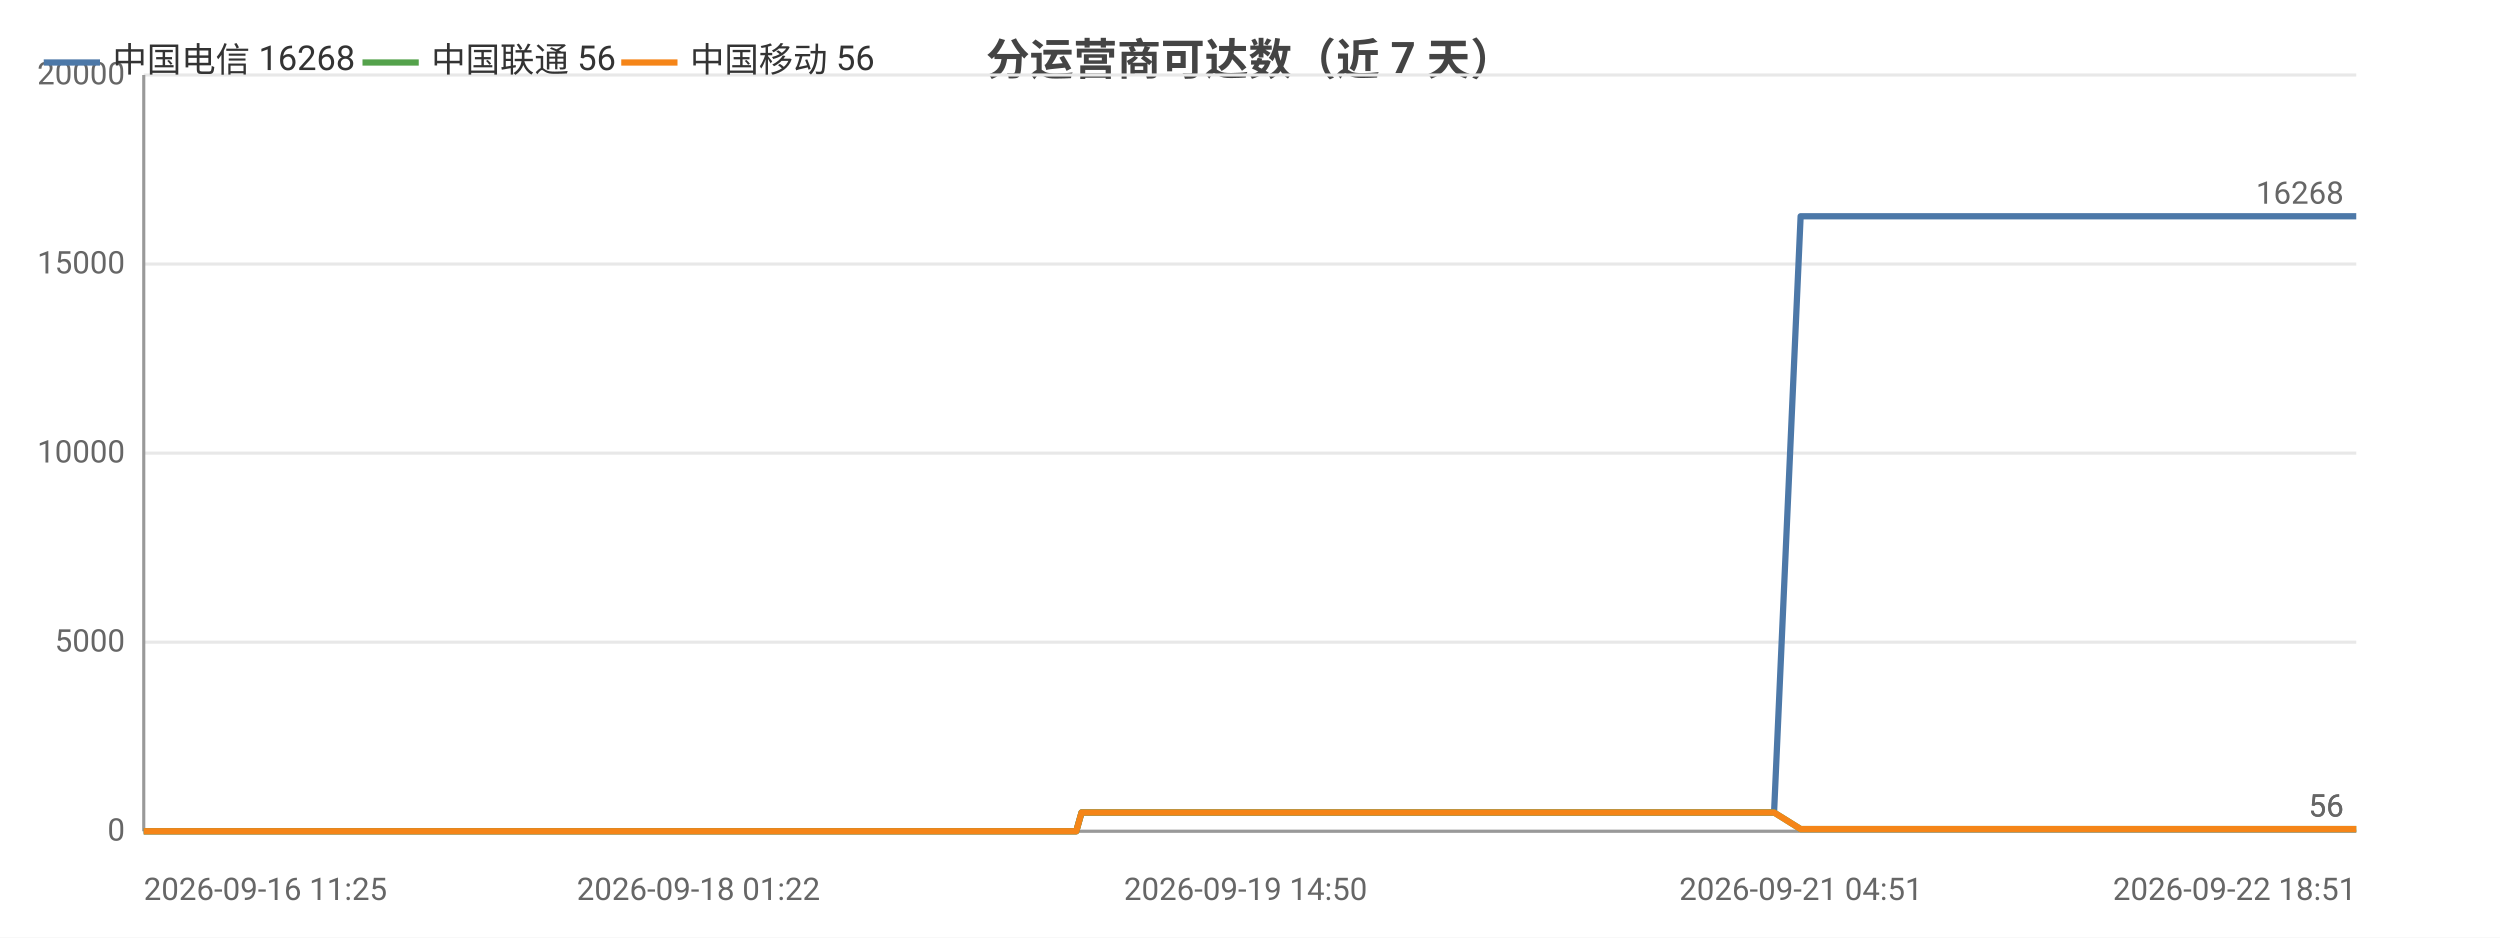
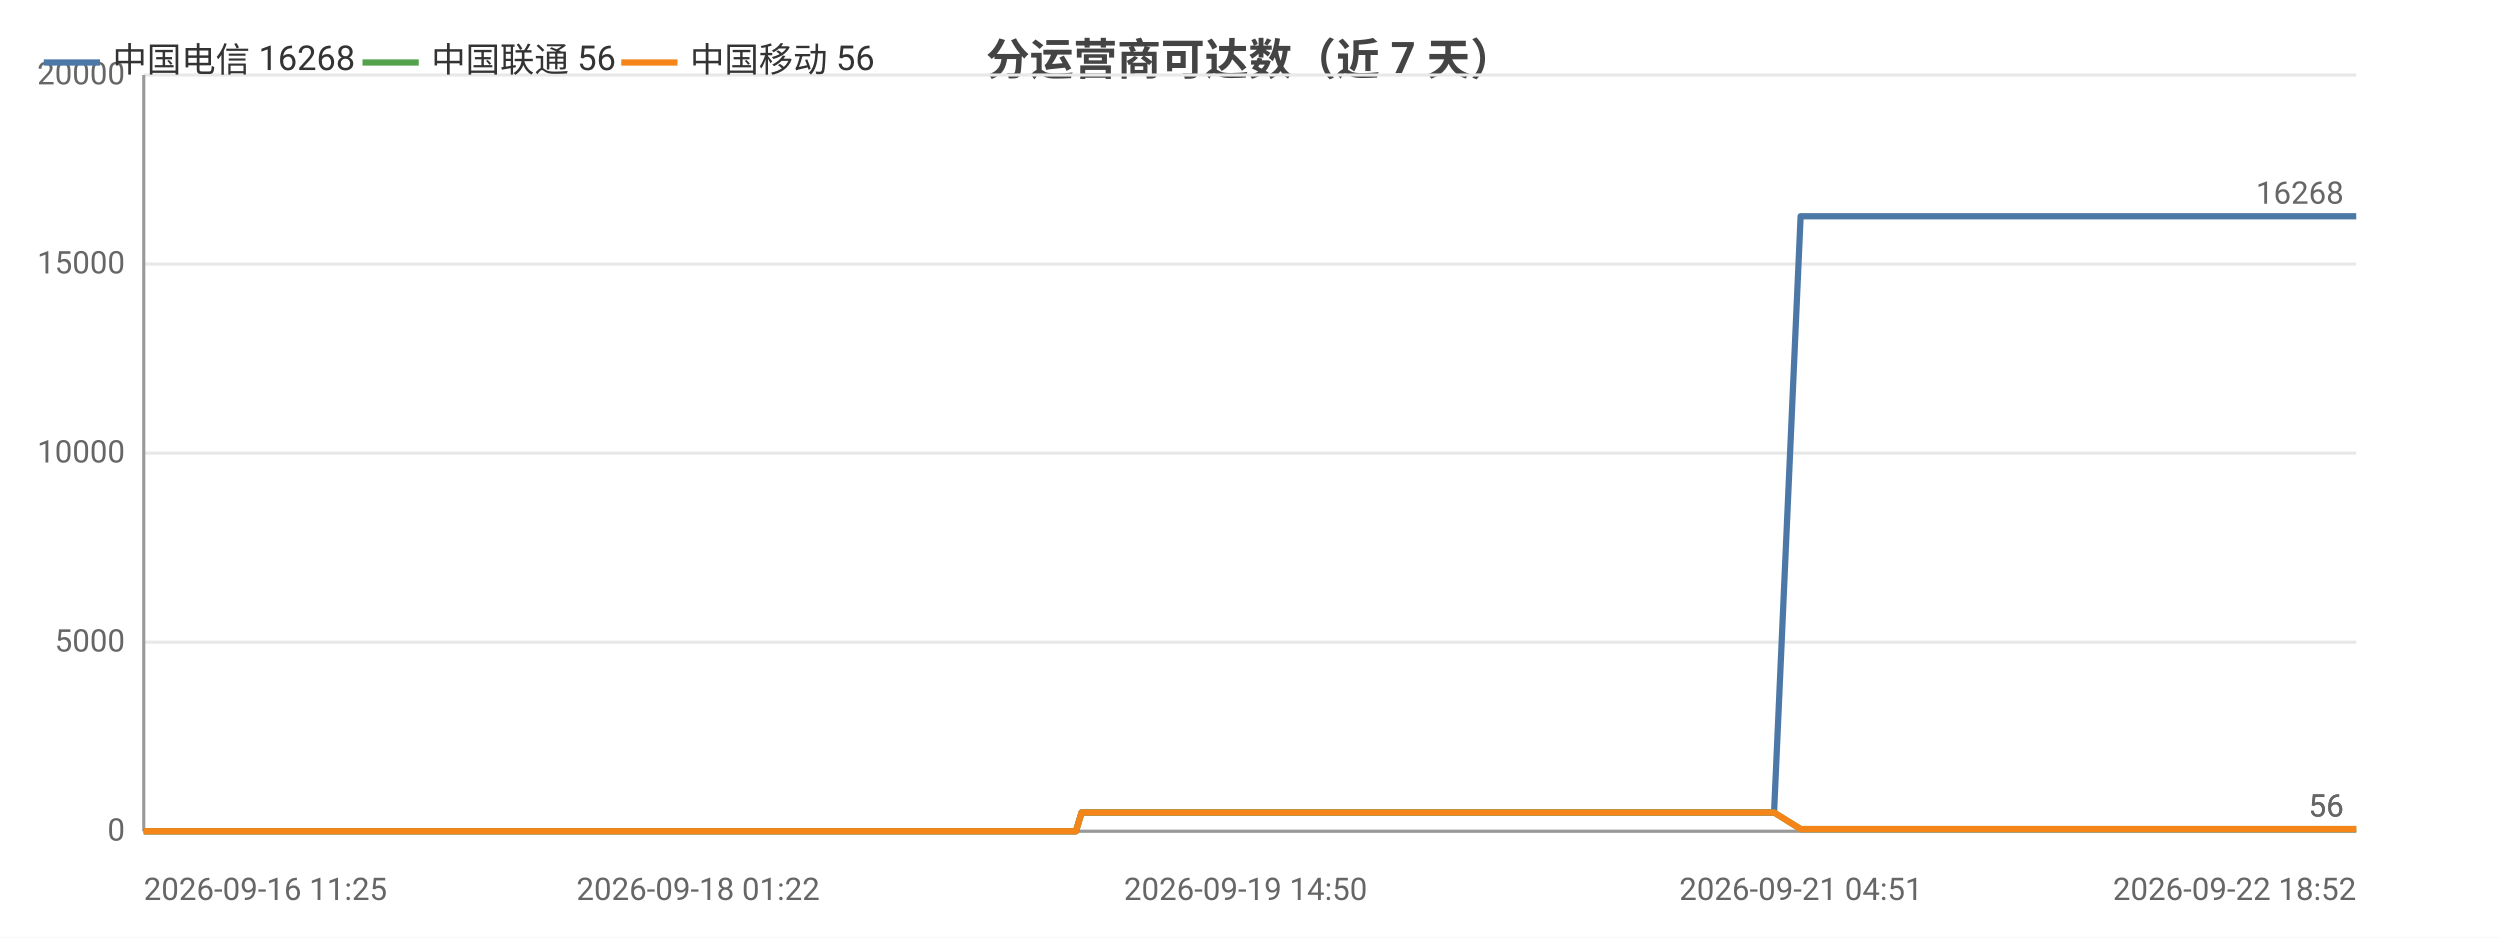
<svg xmlns="http://www.w3.org/2000/svg" width="800" height="300" viewBox="0 0 800 300">
  <rect width="800" height="300" fill="#ffffff" />
  <style>text{font-family:system-ui,-apple-system,'Segoe UI',Roboto,'PingFang SC','Microsoft YaHei','Noto Sans CJK SC',sans-serif}.g{stroke:#e8e8e8;stroke-width:1}.a{stroke:#999;stroke-width:1}.t{font-size:10px;fill:#666}.m{font-size:10px;text-anchor:middle;fill:#666}.e{font-size:10px;text-anchor:end;fill:#666}.l{font-size:11px;fill:#333}.tt{font-size:14px;font-weight:600;text-anchor:middle;fill:#444}.em{font-size:13px;text-anchor:middle;fill:#999}</style>
  <text class="tt" x="400.0" y="24">分运营商可达数（近 7 天）</text>
  <line class="g" x1="46" y1="266" x2="754" y2="266" />
  <text class="e" x="40" y="269">0</text>
  <line class="g" x1="46" y1="205.5" x2="754" y2="205.5" />
  <text class="e" x="40" y="208.5">5000</text>
  <line class="g" x1="46" y1="145" x2="754" y2="145" />
  <text class="e" x="40" y="148">10000</text>
  <line class="g" x1="46" y1="84.5" x2="754" y2="84.5" />
  <text class="e" x="40" y="87.5">15000</text>
  <line class="g" x1="46" y1="24" x2="754" y2="24" />
  <text class="e" x="40" y="27">20000</text>
  <line class="a" x1="46" y1="24" x2="46" y2="266" />
  <line class="a" x1="46" y1="266" x2="754" y2="266" />
-   <polyline fill="none" stroke="#4c78a8" stroke-width="2" stroke-linejoin="round" points="46,266 56.8,266 60.7,266 60.7,266 68.8,266 68.9,266 71.1,266 78.8,266 83.1,266 83.1,266 86.4,266 94.1,266 98.4,266 98.4,266 99.7,266 105.3,266 105.3,266 108.9,266 114.5,266 116.4,266 116.9,266 127.6,266 129.3,266 138.6,266 140.8,266 142.1,266 144.7,266 146.1,266 146.2,266 146.8,266 147.5,266 149.7,266 151.7,266 153.4,266 159.1,266 162.0,266 169.2,266 173.3,266 173.4,266 178.8,266 180.5,266 191.5,266 195.1,266 195.1,266 201.0,266 201.0,266 203.2,266 206.4,266 210.1,266 210.1,266 215.0,266 215.0,266 216.7,266 220.6,266 223.5,266 223.5,266 236.0,266 236.1,266 238.1,266 244.3,266 252.6,266 262.5,266 262.6,266 264.4,266 268.0,266 268.1,266 278.5,266 282.9,266 282.9,266 284.4,266 300.6,266 309.1,266 309.1,266 311.3,266 311.3,266 316.3,266 324.1,266 326.9,266 327.0,266 330.3,266 332.1,266 342.6,266 342.6,266 344.4,266 346.1,260.0 346.2,260.0 353.0,260.0 369.0,260.0 369.0,260.0 371.2,260.0 379.9,260.0 379.9,260.0 380.0,260.0 382.0,260.0 383.1,260.0 384.2,260.0 393.6,260.0 396.5,260.0 396.6,260.0 398.6,260.0 404.3,260.0 410.6,260.0 412.9,260.0 412.9,260.0 415.0,260.0 417.6,260.0 424.8,260.0 427.2,260.0 427.2,260.0 429.0,260.0 434.4,260.0 436.6,260.0 436.7,260.0 437.1,260.0 438.9,260.0 441.5,260.0 443.2,260.0 460.9,260.0 461.0,260.0 463.2,260.0 466.7,260.0 470.0,260.0 470.9,260.0 488.3,260.0 488.3,260.0 490.2,260.0 496.6,260.0 499.0,260.0 512.9,260.0 512.9,260.0 514.8,260.0 518.4,260.0 527.1,260.0 527.8,260.0 530.1,260.0 530.5,260.0 540.1,260.0 540.1,260.0 541.9,260.0 542.4,260.0 547.5,260.0 554.4,260.0 555.1,260.0 558.4,260.0 558.4,260.0 560.6,260.0 567.7,260.0 567.7,260.0 576.2,69.2 576.3,69.2 576.3,69.2 579.2,69.2 589.0,69.2 589.1,69.2 591.4,69.2 598.0,69.2 603.5,69.2 603.6,69.2 603.9,69.2 604.0,69.2 606.1,69.2 616.0,69.2 621.5,69.2 621.5,69.2 633.3,69.2 633.4,69.2 633.7,69.2 633.7,69.2 635.9,69.2 645.9,69.2 652.0,69.2 652.1,69.2 659.5,69.2 659.5,69.2 661.3,69.2 664.0,69.2 666.3,69.2 674.0,69.2 674.1,69.2 675.9,69.2 688.2,69.2 688.3,69.2 690.9,69.2 704.0,69.2 704.0,69.2 705.8,69.2 712.1,69.2 722.1,69.2 726.9,69.2 726.9,69.2 734.9,69.2 735.0,69.2 746.6,69.2 751.8,69.2 754.0,69.2 754,69.2" />
+   <polyline fill="none" stroke="#4c78a8" stroke-width="2" stroke-linejoin="round" points="46,266 56.8,266 60.7,266 60.7,266 68.8,266 68.9,266 71.1,266 78.7,266 83.1,266 83.1,266 86.4,266 94.1,266 98.3,266 98.4,266 99.7,266 105.3,266 105.3,266 108.9,266 114.5,266 116.3,266 116.9,266 127.6,266 129.3,266 138.6,266 140.8,266 142.1,266 144.7,266 146.1,266 146.2,266 146.8,266 147.5,266 149.7,266 151.7,266 153.4,266 159.0,266 162.0,266 169.2,266 173.3,266 173.4,266 178.8,266 180.5,266 191.5,266 195.1,266 195.1,266 201.0,266 201.0,266 203.1,266 206.4,266 210.1,266 210.1,266 215.0,266 215.0,266 216.7,266 220.6,266 223.4,266 223.5,266 236.0,266 236.1,266 238.1,266 244.3,266 252.6,266 262.5,266 262.6,266 264.3,266 268.0,266 268.1,266 278.5,266 282.8,266 282.9,266 284.4,266 300.5,266 309.0,266 309.1,266 311.3,266 311.3,266 316.3,266 324.0,266 326.9,266 327.0,266 330.3,266 332.1,266 342.5,266 342.6,266 344.3,266 346.1,260.0 346.1,260.0 352.9,260.0 368.9,260.0 368.9,260.0 371.1,260.0 379.8,260.0 379.9,260.0 379.9,260.0 382.0,260.0 383.0,260.0 384.2,260.0 393.5,260.0 396.5,260.0 396.5,260.0 398.6,260.0 404.2,260.0 410.6,260.0 412.8,260.0 412.9,260.0 415.0,260.0 417.6,260.0 424.8,260.0 427.2,260.0 427.2,260.0 429.0,260.0 434.3,260.0 436.6,260.0 436.6,260.0 437.0,260.0 438.8,260.0 441.4,260.0 443.2,260.0 460.9,260.0 460.9,260.0 463.2,260.0 466.6,260.0 469.9,260.0 470.9,260.0 488.2,260.0 488.3,260.0 490.2,260.0 496.5,260.0 498.9,260.0 512.8,260.0 512.8,260.0 514.7,260.0 518.4,260.0 527.0,260.0 527.7,260.0 530.1,260.0 530.4,260.0 540.0,260.0 540.1,260.0 541.8,260.0 542.4,260.0 547.5,260.0 554.4,260.0 555.1,260.0 558.3,260.0 558.3,260.0 560.6,260.0 567.6,260.0 567.7,260.0 576.2,69.2 576.2,69.2 576.3,69.2 579.2,69.2 589.0,69.2 589.0,69.2 591.3,69.2 597.9,69.2 603.5,69.2 603.5,69.2 603.8,69.2 603.9,69.2 606.0,69.2 615.9,69.2 621.4,69.2 621.5,69.2 633.2,69.2 633.3,69.2 633.6,69.2 633.7,69.2 635.8,69.2 645.8,69.2 651.9,69.2 652.0,69.2 659.4,69.2 659.4,69.2 661.2,69.2 663.9,69.2 666.2,69.2 673.9,69.2 674.0,69.2 675.8,69.2 688.1,69.2 688.2,69.2 690.8,69.2 703.9,69.2 704.0,69.2 705.8,69.2 712.0,69.2 722.0,69.2 726.8,69.2 726.8,69.2 734.8,69.2 734.9,69.2 746.5,69.2 751.7,69.2 753.9,69.2 753.9,69.2 754,69.2" />
  <circle cx="46" cy="266" r="4" fill="transparent" />
  <circle cx="86.4" cy="266" r="4" fill="transparent" />
  <circle cx="127.6" cy="266" r="4" fill="transparent" />
  <circle cx="149.7" cy="266" r="4" fill="transparent" />
  <circle cx="191.5" cy="266" r="4" fill="transparent" />
-   <circle cx="215.0" cy="266" r="4" fill="transparent" />
+   <circle cx="216.7" cy="266" r="4" fill="transparent" />
  <circle cx="262.6" cy="266" r="4" fill="transparent" />
  <circle cx="309.1" cy="266" r="4" fill="transparent" />
-   <circle cx="342.6" cy="266" r="4" fill="transparent" />
-   <circle cx="380.0" cy="260.0" r="4" fill="transparent" />
+   <circle cx="344.3" cy="266" r="4" fill="transparent" />
+   <circle cx="382.0" cy="260.0" r="4" fill="transparent" />
  <circle cx="412.9" cy="260.0" r="4" fill="transparent" />
-   <circle cx="437.1" cy="260.0" r="4" fill="transparent" />
+   <circle cx="437.0" cy="260.0" r="4" fill="transparent" />
  <circle cx="488.3" cy="260.0" r="4" fill="transparent" />
-   <circle cx="527.8" cy="260.0" r="4" fill="transparent" />
-   <circle cx="558.4" cy="260.0" r="4" fill="transparent" />
-   <circle cx="591.4" cy="69.2" r="4" fill="transparent" />
+   <circle cx="530.1" cy="260.0" r="4" fill="transparent" />
+   <circle cx="558.3" cy="260.0" r="4" fill="transparent" />
+   <circle cx="597.9" cy="69.2" r="4" fill="transparent" />
  <circle cx="633.3" cy="69.2" r="4" fill="transparent" />
-   <circle cx="661.3" cy="69.2" r="4" fill="transparent" />
-   <circle cx="705.8" cy="69.2" r="4" fill="transparent" />
+   <circle cx="663.9" cy="69.2" r="4" fill="transparent" />
+   <circle cx="712.0" cy="69.2" r="4" fill="transparent" />
  <circle cx="754" cy="69.2" r="4" fill="transparent" />
  <text class="t" x="750" y="65.2" text-anchor="end" fill="#4c78a8">16268</text>
-   <polyline fill="none" stroke="#54a24b" stroke-width="2" stroke-linejoin="round" points="46,266 56.8,266 60.7,266 60.7,266 68.8,266 68.9,266 71.1,266 78.8,266 83.1,266 83.1,266 86.4,266 94.1,266 98.4,266 98.4,266 99.7,266 105.3,266 105.3,266 108.9,266 114.5,266 116.4,266 116.9,266 127.6,266 129.3,266 138.6,266 140.8,266 142.1,266 144.7,266 146.1,266 146.2,266 146.8,266 147.5,266 149.7,266 151.7,266 153.4,266 159.1,266 162.0,266 169.2,266 173.3,266 173.4,266 178.8,266 180.5,266 191.5,266 195.1,266 195.1,266 201.0,266 201.0,266 203.2,266 206.4,266 210.1,266 210.1,266 215.0,266 215.0,266 216.7,266 220.6,266 223.5,266 223.5,266 236.0,266 236.1,266 238.1,266 244.3,266 252.6,266 262.5,266 262.6,266 264.4,266 268.0,266 268.1,266 278.5,266 282.9,266 282.9,266 284.4,266 300.6,266 309.1,266 309.1,266 311.3,266 311.3,266 316.3,266 324.1,266 326.9,266 327.0,266 330.3,266 332.1,266 342.6,266 342.6,266 344.4,266 346.1,260.0 346.2,260.0 353.0,260.0 369.0,260.0 369.0,260.0 371.2,260.0 379.9,260.0 379.9,260.0 380.0,260.0 382.0,260.0 383.1,260.0 384.2,260.0 393.6,260.0 396.5,260.0 396.6,260.0 398.6,260.0 404.3,260.0 410.6,260.0 412.9,260.0 412.9,260.0 415.0,260.0 417.6,260.0 424.8,260.0 427.2,260.0 427.2,260.0 429.0,260.0 434.4,260.0 436.6,260.0 436.7,260.0 437.1,260.0 438.9,260.0 441.5,260.0 443.2,260.0 460.9,260.0 461.0,260.0 463.2,260.0 466.7,260.0 470.0,260.0 470.9,260.0 488.3,260.0 488.3,260.0 490.2,260.0 496.6,260.0 499.0,260.0 512.9,260.0 512.9,260.0 514.8,260.0 518.4,260.0 527.1,260.0 527.8,260.0 530.1,260.0 530.5,260.0 540.1,260.0 540.1,260.0 541.9,260.0 542.4,260.0 547.5,260.0 554.4,260.0 555.1,260.0 558.4,260.0 558.4,260.0 560.6,260.0 567.7,260.0 567.7,260.0 576.2,265.3 576.3,265.3 576.3,265.3 579.2,265.3 589.0,265.3 589.1,265.3 591.4,265.3 598.0,265.3 603.5,265.3 603.6,265.3 603.9,265.3 604.0,265.3 606.1,265.3 616.0,265.3 621.5,265.3 621.5,265.3 633.3,265.3 633.4,265.3 633.7,265.3 633.7,265.3 635.9,265.3 645.9,265.3 652.0,265.3 652.1,265.3 659.5,265.3 659.5,265.3 661.3,265.3 664.0,265.3 666.3,265.3 674.0,265.3 674.1,265.3 675.9,265.3 688.2,265.3 688.3,265.3 690.9,265.3 704.0,265.3 704.0,265.3 705.8,265.3 712.1,265.3 722.1,265.3 726.9,265.3 726.9,265.3 734.9,265.3 735.0,265.3 746.6,265.3 751.8,265.3 754.0,265.3 754,265.3" />
+   <polyline fill="none" stroke="#54a24b" stroke-width="2" stroke-linejoin="round" points="46,266 56.8,266 60.7,266 60.7,266 68.8,266 68.9,266 71.1,266 78.7,266 83.1,266 83.1,266 86.4,266 94.1,266 98.3,266 98.4,266 99.7,266 105.3,266 105.3,266 108.9,266 114.5,266 116.3,266 116.9,266 127.6,266 129.3,266 138.6,266 140.8,266 142.1,266 144.7,266 146.1,266 146.2,266 146.8,266 147.5,266 149.7,266 151.7,266 153.4,266 159.0,266 162.0,266 169.2,266 173.3,266 173.4,266 178.8,266 180.5,266 191.5,266 195.1,266 195.1,266 201.0,266 201.0,266 203.1,266 206.4,266 210.1,266 210.1,266 215.0,266 215.0,266 216.7,266 220.6,266 223.4,266 223.5,266 236.0,266 236.1,266 238.1,266 244.3,266 252.6,266 262.5,266 262.6,266 264.3,266 268.0,266 268.1,266 278.5,266 282.8,266 282.9,266 284.4,266 300.5,266 309.0,266 309.1,266 311.3,266 311.3,266 316.3,266 324.0,266 326.9,266 327.0,266 330.3,266 332.1,266 342.5,266 342.6,266 344.3,266 346.1,260.0 346.1,260.0 352.9,260.0 368.9,260.0 368.9,260.0 371.1,260.0 379.8,260.0 379.9,260.0 379.9,260.0 382.0,260.0 383.0,260.0 384.2,260.0 393.5,260.0 396.5,260.0 396.5,260.0 398.6,260.0 404.2,260.0 410.6,260.0 412.8,260.0 412.9,260.0 415.0,260.0 417.6,260.0 424.8,260.0 427.2,260.0 427.2,260.0 429.0,260.0 434.3,260.0 436.6,260.0 436.6,260.0 437.0,260.0 438.8,260.0 441.4,260.0 443.2,260.0 460.9,260.0 460.9,260.0 463.2,260.0 466.6,260.0 469.9,260.0 470.9,260.0 488.2,260.0 488.3,260.0 490.2,260.0 496.5,260.0 498.9,260.0 512.8,260.0 512.8,260.0 514.7,260.0 518.4,260.0 527.0,260.0 527.7,260.0 530.1,260.0 530.4,260.0 540.0,260.0 540.1,260.0 541.8,260.0 542.4,260.0 547.5,260.0 554.4,260.0 555.1,260.0 558.3,260.0 558.3,260.0 560.6,260.0 567.6,260.0 567.7,260.0 576.2,265.3 576.2,265.3 576.3,265.3 579.2,265.3 589.0,265.3 589.0,265.3 591.3,265.3 597.9,265.3 603.5,265.3 603.5,265.3 603.8,265.3 603.9,265.3 606.0,265.3 615.9,265.3 621.4,265.3 621.5,265.3 633.2,265.3 633.3,265.3 633.6,265.3 633.7,265.3 635.8,265.3 645.8,265.3 651.9,265.3 652.0,265.3 659.4,265.3 659.4,265.3 661.2,265.3 663.9,265.3 666.2,265.3 673.9,265.3 674.0,265.3 675.8,265.3 688.1,265.3 688.2,265.3 690.8,265.3 703.9,265.3 704.0,265.3 705.8,265.3 712.0,265.3 722.0,265.3 726.8,265.3 726.8,265.3 734.8,265.3 734.9,265.3 746.5,265.3 751.7,265.3 753.9,265.3 753.9,265.3 754,265.3" />
  <circle cx="46" cy="266" r="4" fill="transparent" />
  <circle cx="86.4" cy="266" r="4" fill="transparent" />
  <circle cx="127.6" cy="266" r="4" fill="transparent" />
  <circle cx="149.7" cy="266" r="4" fill="transparent" />
  <circle cx="191.5" cy="266" r="4" fill="transparent" />
-   <circle cx="215.0" cy="266" r="4" fill="transparent" />
+   <circle cx="216.7" cy="266" r="4" fill="transparent" />
  <circle cx="262.6" cy="266" r="4" fill="transparent" />
  <circle cx="309.1" cy="266" r="4" fill="transparent" />
-   <circle cx="342.6" cy="266" r="4" fill="transparent" />
-   <circle cx="380.0" cy="260.0" r="4" fill="transparent" />
+   <circle cx="344.3" cy="266" r="4" fill="transparent" />
+   <circle cx="382.0" cy="260.0" r="4" fill="transparent" />
  <circle cx="412.9" cy="260.0" r="4" fill="transparent" />
-   <circle cx="437.1" cy="260.0" r="4" fill="transparent" />
+   <circle cx="437.0" cy="260.0" r="4" fill="transparent" />
  <circle cx="488.3" cy="260.0" r="4" fill="transparent" />
-   <circle cx="527.8" cy="260.0" r="4" fill="transparent" />
-   <circle cx="558.4" cy="260.0" r="4" fill="transparent" />
-   <circle cx="591.4" cy="265.3" r="4" fill="transparent" />
+   <circle cx="530.1" cy="260.0" r="4" fill="transparent" />
+   <circle cx="558.3" cy="260.0" r="4" fill="transparent" />
+   <circle cx="597.9" cy="265.3" r="4" fill="transparent" />
  <circle cx="633.3" cy="265.3" r="4" fill="transparent" />
-   <circle cx="661.3" cy="265.3" r="4" fill="transparent" />
-   <circle cx="705.8" cy="265.3" r="4" fill="transparent" />
+   <circle cx="663.9" cy="265.3" r="4" fill="transparent" />
+   <circle cx="712.0" cy="265.3" r="4" fill="transparent" />
  <circle cx="754" cy="265.3" r="4" fill="transparent" />
  <text class="t" x="750" y="261.3" text-anchor="end" fill="#54a24b">56</text>
-   <polyline fill="none" stroke="#f58518" stroke-width="2" stroke-linejoin="round" points="46,266 56.8,266 60.7,266 60.7,266 68.8,266 68.9,266 71.1,266 78.8,266 83.1,266 83.1,266 86.4,266 94.1,266 98.4,266 98.4,266 99.7,266 105.3,266 105.3,266 108.9,266 114.5,266 116.4,266 116.9,266 127.6,266 129.3,266 138.6,266 140.8,266 142.1,266 144.7,266 146.1,266 146.2,266 146.8,266 147.5,266 149.7,266 151.7,266 153.4,266 159.1,266 162.0,266 169.2,266 173.3,266 173.4,266 178.8,266 180.5,266 191.5,266 195.1,266 195.1,266 201.0,266 201.0,266 203.2,266 206.4,266 210.1,266 210.1,266 215.0,266 215.0,266 216.7,266 220.6,266 223.5,266 223.5,266 236.0,266 236.1,266 238.1,266 244.3,266 252.6,266 262.5,266 262.6,266 264.4,266 268.0,266 268.1,266 278.5,266 282.9,266 282.9,266 284.4,266 300.6,266 309.1,266 309.1,266 311.3,266 311.3,266 316.3,266 324.1,266 326.9,266 327.0,266 330.3,266 332.1,266 342.6,266 342.6,266 344.4,266 346.1,260.0 346.2,260.0 353.0,260.0 369.0,260.0 369.0,260.0 371.2,260.0 379.9,260.0 379.9,260.0 380.0,260.0 382.0,260.0 383.1,260.0 384.2,260.0 393.6,260.0 396.5,260.0 396.6,260.0 398.6,260.0 404.3,260.0 410.6,260.0 412.9,260.0 412.9,260.0 415.0,260.0 417.6,260.0 424.8,260.0 427.2,260.0 427.2,260.0 429.0,260.0 434.4,260.0 436.6,260.0 436.7,260.0 437.1,260.0 438.9,260.0 441.5,260.0 443.2,260.0 460.9,260.0 461.0,260.0 463.2,260.0 466.7,260.0 470.0,260.0 470.9,260.0 488.3,260.0 488.3,260.0 490.2,260.0 496.6,260.0 499.0,260.0 512.9,260.0 512.9,260.0 514.8,260.0 518.4,260.0 527.1,260.0 527.8,260.0 530.1,260.0 530.5,260.0 540.1,260.0 540.1,260.0 541.9,260.0 542.4,260.0 547.5,260.0 554.4,260.0 555.1,260.0 558.4,260.0 558.4,260.0 560.6,260.0 567.7,260.0 567.7,260.0 576.2,265.3 576.3,265.3 576.3,265.3 579.2,265.3 589.0,265.3 589.1,265.3 591.4,265.3 598.0,265.3 603.5,265.3 603.6,265.3 603.9,265.3 604.0,265.3 606.1,265.3 616.0,265.3 621.5,265.3 621.5,265.3 633.3,265.3 633.4,265.3 633.7,265.3 633.7,265.3 635.9,265.3 645.9,265.3 652.0,265.3 652.1,265.3 659.5,265.3 659.5,265.3 661.3,265.3 664.0,265.3 666.3,265.3 674.0,265.3 674.1,265.3 675.9,265.3 688.2,265.3 688.3,265.3 690.9,265.3 704.0,265.3 704.0,265.3 705.8,265.3 712.1,265.3 722.1,265.3 726.9,265.3 726.9,265.3 734.9,265.3 735.0,265.3 746.6,265.3 751.8,265.3 754.0,265.3 754,265.3" />
+   <polyline fill="none" stroke="#f58518" stroke-width="2" stroke-linejoin="round" points="46,266 56.8,266 60.7,266 60.7,266 68.8,266 68.9,266 71.1,266 78.7,266 83.1,266 83.1,266 86.4,266 94.1,266 98.3,266 98.4,266 99.7,266 105.3,266 105.3,266 108.9,266 114.5,266 116.3,266 116.9,266 127.6,266 129.3,266 138.6,266 140.8,266 142.1,266 144.7,266 146.1,266 146.2,266 146.8,266 147.5,266 149.7,266 151.7,266 153.4,266 159.0,266 162.0,266 169.2,266 173.3,266 173.4,266 178.8,266 180.5,266 191.5,266 195.1,266 195.1,266 201.0,266 201.0,266 203.1,266 206.4,266 210.1,266 210.1,266 215.0,266 215.0,266 216.7,266 220.6,266 223.4,266 223.5,266 236.0,266 236.1,266 238.1,266 244.3,266 252.6,266 262.5,266 262.6,266 264.3,266 268.0,266 268.1,266 278.5,266 282.8,266 282.9,266 284.4,266 300.5,266 309.0,266 309.1,266 311.3,266 311.3,266 316.3,266 324.0,266 326.9,266 327.0,266 330.3,266 332.1,266 342.5,266 342.6,266 344.3,266 346.1,260.0 346.1,260.0 352.9,260.0 368.9,260.0 368.9,260.0 371.1,260.0 379.8,260.0 379.9,260.0 379.9,260.0 382.0,260.0 383.0,260.0 384.2,260.0 393.5,260.0 396.5,260.0 396.5,260.0 398.6,260.0 404.2,260.0 410.6,260.0 412.8,260.0 412.9,260.0 415.0,260.0 417.6,260.0 424.8,260.0 427.2,260.0 427.2,260.0 429.0,260.0 434.3,260.0 436.6,260.0 436.6,260.0 437.0,260.0 438.8,260.0 441.4,260.0 443.2,260.0 460.9,260.0 460.9,260.0 463.2,260.0 466.6,260.0 469.9,260.0 470.9,260.0 488.2,260.0 488.3,260.0 490.2,260.0 496.5,260.0 498.9,260.0 512.8,260.0 512.8,260.0 514.7,260.0 518.4,260.0 527.0,260.0 527.7,260.0 530.1,260.0 530.4,260.0 540.0,260.0 540.1,260.0 541.8,260.0 542.4,260.0 547.5,260.0 554.4,260.0 555.1,260.0 558.3,260.0 558.3,260.0 560.6,260.0 567.6,260.0 567.7,260.0 576.2,265.3 576.2,265.3 576.3,265.3 579.2,265.3 589.0,265.3 589.0,265.3 591.3,265.3 597.9,265.3 603.5,265.3 603.5,265.3 603.8,265.3 603.9,265.3 606.0,265.3 615.9,265.3 621.4,265.3 621.5,265.3 633.2,265.3 633.3,265.3 633.6,265.3 633.7,265.3 635.8,265.3 645.8,265.3 651.9,265.3 652.0,265.3 659.4,265.3 659.4,265.3 661.2,265.3 663.9,265.3 666.2,265.3 673.9,265.3 674.0,265.3 675.8,265.3 688.1,265.3 688.2,265.3 690.8,265.3 703.9,265.3 704.0,265.3 705.8,265.3 712.0,265.3 722.0,265.3 726.8,265.3 726.8,265.3 734.8,265.3 734.9,265.3 746.5,265.3 751.7,265.3 753.9,265.3 753.9,265.3 754,265.3" />
  <circle cx="46" cy="266" r="4" fill="transparent" />
  <circle cx="86.4" cy="266" r="4" fill="transparent" />
  <circle cx="127.6" cy="266" r="4" fill="transparent" />
  <circle cx="149.7" cy="266" r="4" fill="transparent" />
  <circle cx="191.5" cy="266" r="4" fill="transparent" />
-   <circle cx="215.0" cy="266" r="4" fill="transparent" />
+   <circle cx="216.7" cy="266" r="4" fill="transparent" />
  <circle cx="262.6" cy="266" r="4" fill="transparent" />
  <circle cx="309.1" cy="266" r="4" fill="transparent" />
-   <circle cx="342.6" cy="266" r="4" fill="transparent" />
-   <circle cx="380.0" cy="260.0" r="4" fill="transparent" />
+   <circle cx="344.3" cy="266" r="4" fill="transparent" />
+   <circle cx="382.0" cy="260.0" r="4" fill="transparent" />
  <circle cx="412.9" cy="260.0" r="4" fill="transparent" />
-   <circle cx="437.1" cy="260.0" r="4" fill="transparent" />
+   <circle cx="437.0" cy="260.0" r="4" fill="transparent" />
  <circle cx="488.3" cy="260.0" r="4" fill="transparent" />
-   <circle cx="527.8" cy="260.0" r="4" fill="transparent" />
-   <circle cx="558.4" cy="260.0" r="4" fill="transparent" />
-   <circle cx="591.4" cy="265.3" r="4" fill="transparent" />
+   <circle cx="530.1" cy="260.0" r="4" fill="transparent" />
+   <circle cx="558.3" cy="260.0" r="4" fill="transparent" />
+   <circle cx="597.9" cy="265.3" r="4" fill="transparent" />
  <circle cx="633.3" cy="265.3" r="4" fill="transparent" />
-   <circle cx="661.3" cy="265.3" r="4" fill="transparent" />
-   <circle cx="705.8" cy="265.3" r="4" fill="transparent" />
+   <circle cx="663.9" cy="265.3" r="4" fill="transparent" />
+   <circle cx="712.0" cy="265.3" r="4" fill="transparent" />
  <circle cx="754" cy="265.3" r="4" fill="transparent" />
  <text class="t" x="750" y="261.3" text-anchor="end" fill="#f58518">56</text>
  <text class="t" x="46" y="288">2026-09-16 11:25</text>
-   <text class="m" x="223.5" y="288">2026-09-18 01:22</text>
+   <text class="m" x="223.4" y="288">2026-09-18 01:22</text>
  <text class="m" x="398.6" y="288">2026-09-19 14:50</text>
  <text class="m" x="576.3" y="288">2026-09-21 04:51</text>
-   <text class="e" x="754" y="288">2026-09-22 18:51</text>
+   <text class="e" x="754" y="288">2026-09-22 18:52</text>
  <line x1="14" y1="20" x2="32" y2="20" stroke="#4c78a8" stroke-width="2" />
  <text class="l" x="36" y="23">中国电信 16268</text>
  <line x1="116.0" y1="20" x2="134.0" y2="20" stroke="#54a24b" stroke-width="2" />
  <text class="l" x="138.0" y="23">中国联通 56</text>
  <line x1="198.8" y1="20" x2="216.8" y2="20" stroke="#f58518" stroke-width="2" />
  <text class="l" x="220.8" y="23">中国移动 56</text>
</svg>
